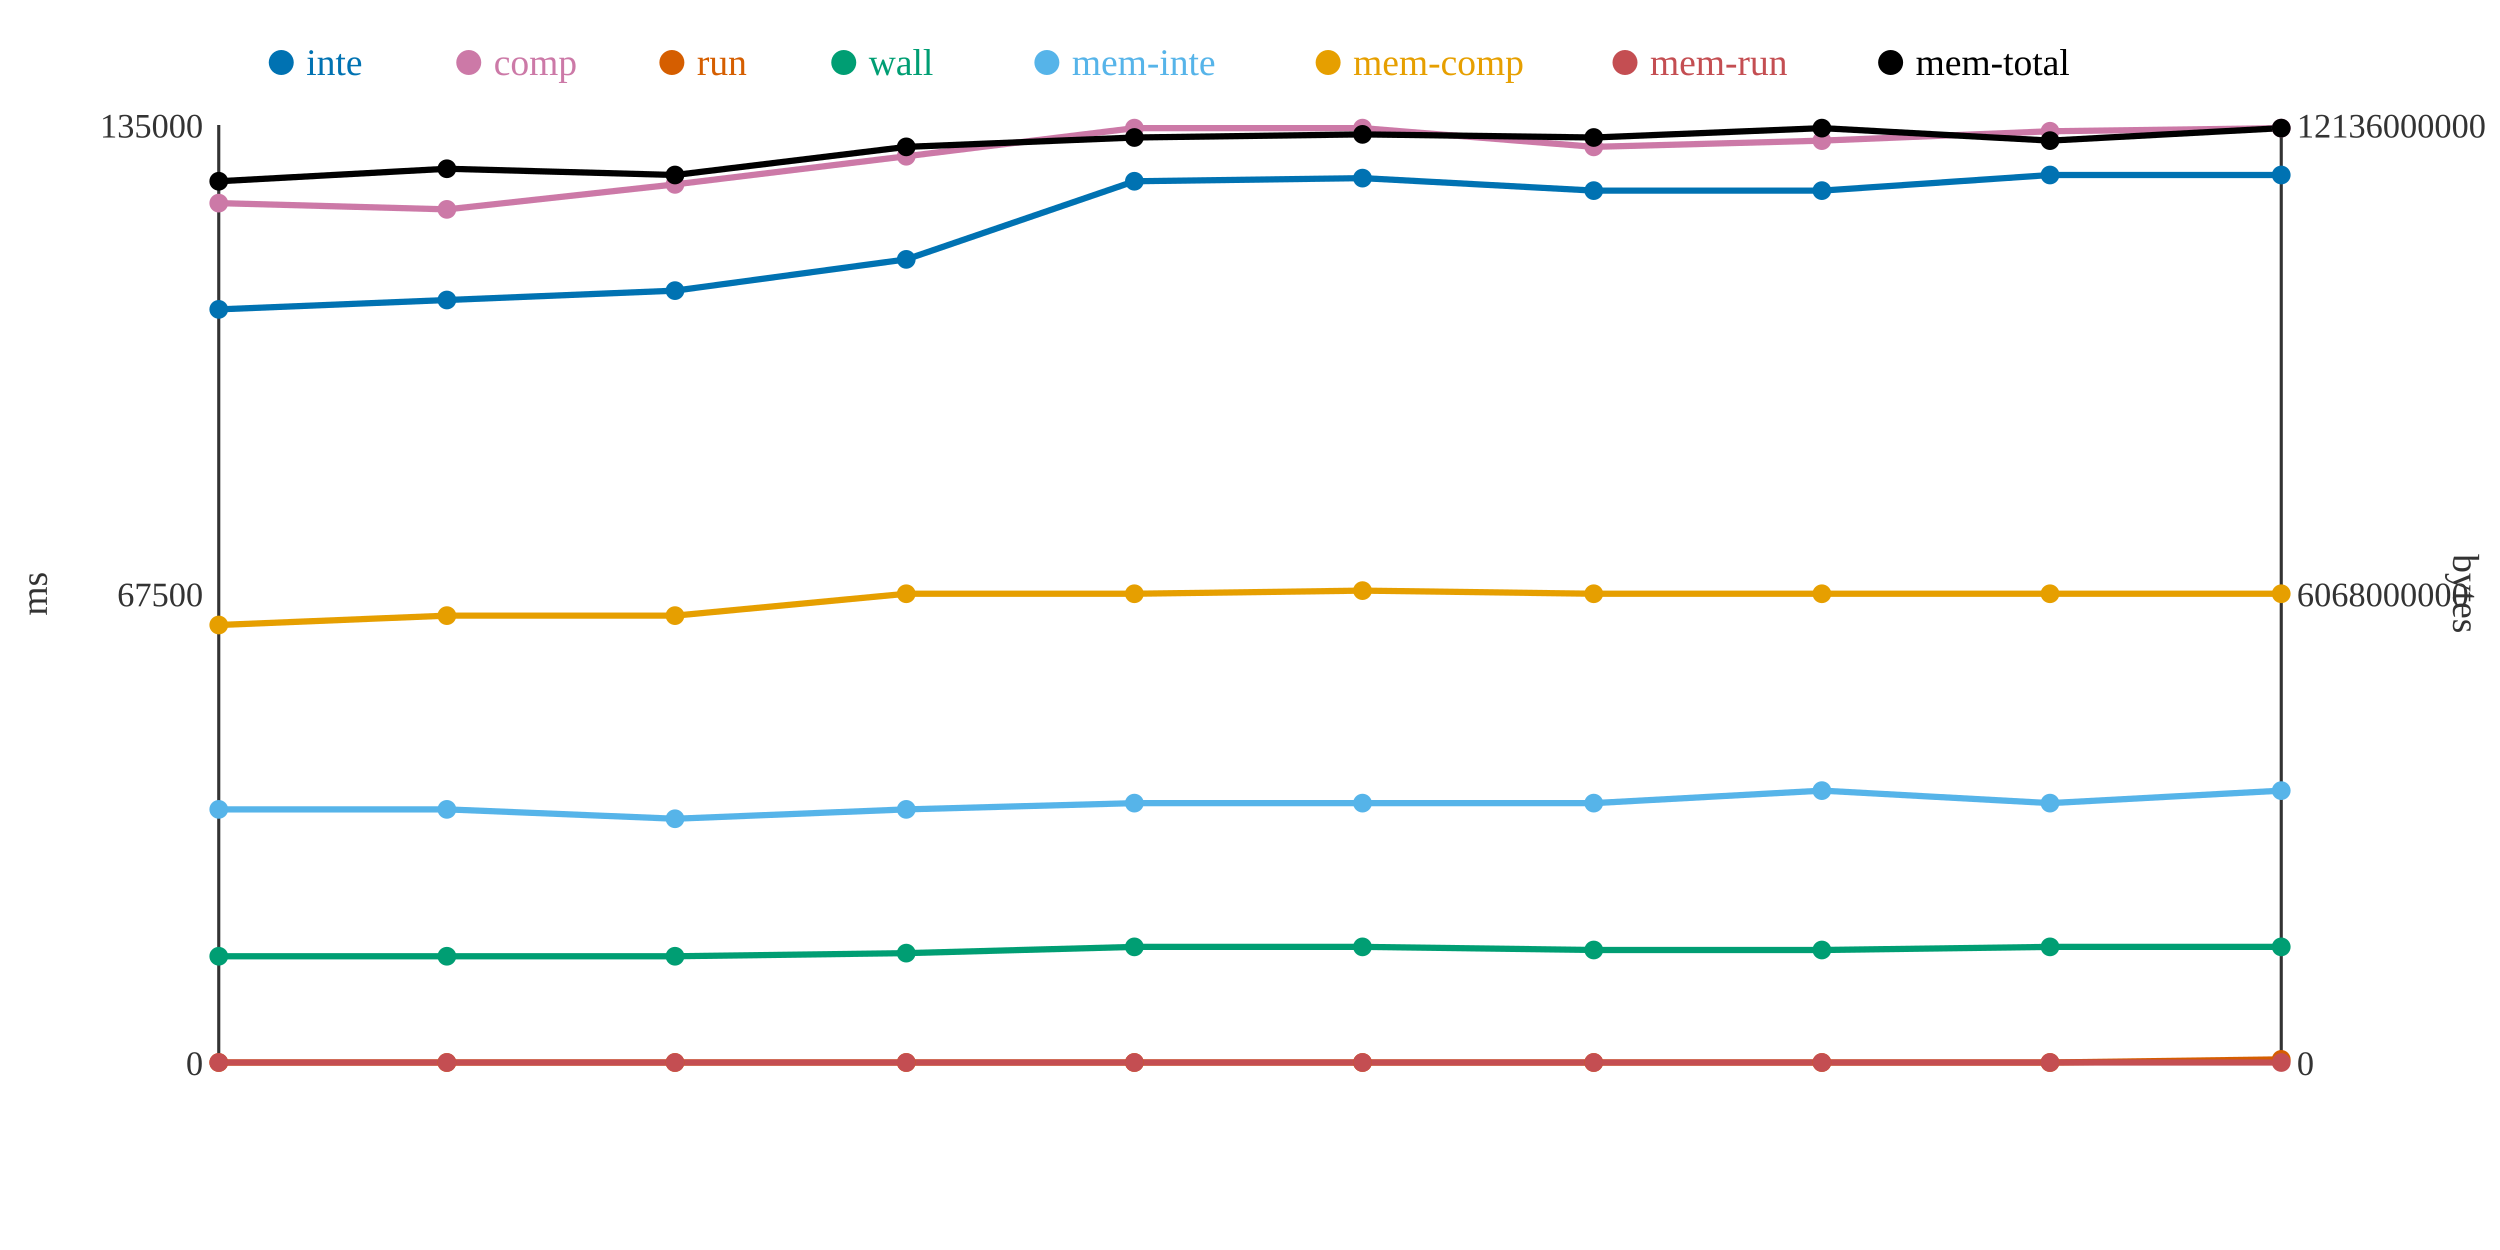
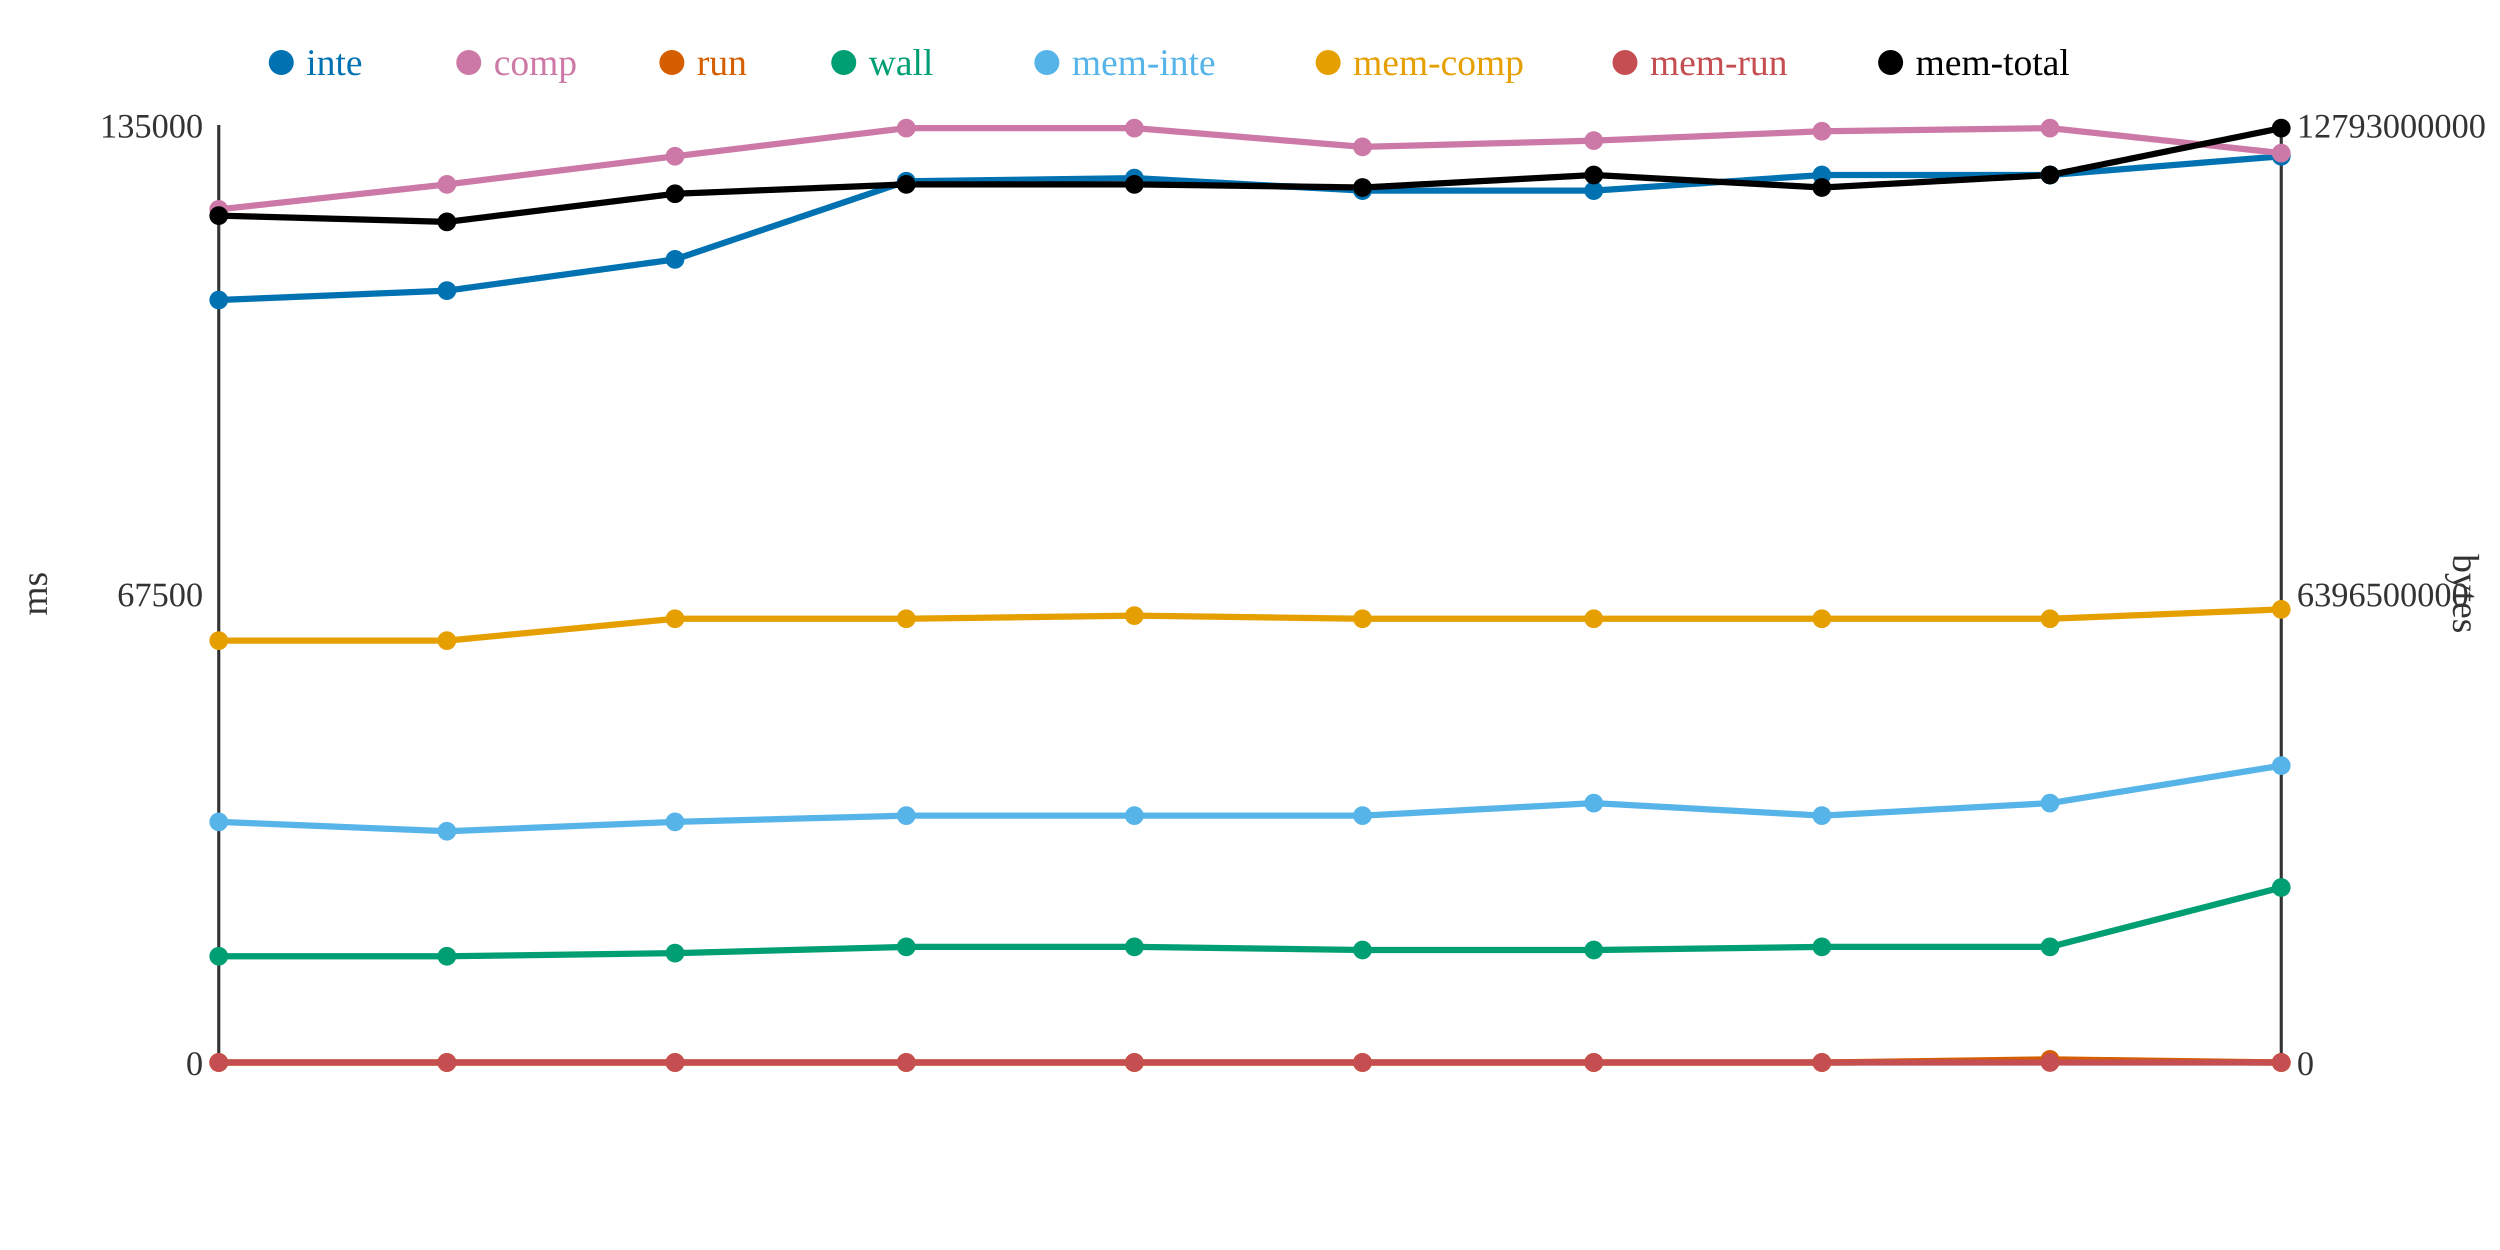
<svg xmlns="http://www.w3.org/2000/svg" width="800" height="400">
  <rect width="800" height="400" fill="white" />
  <line x1="70" y1="40" x2="70" y2="340" stroke="#333" stroke-width="1" />
  <line x1="70" y1="340" x2="730" y2="340" stroke="#333" stroke-width="1" />
  <line x1="730" y1="40" x2="730" y2="340" stroke="#333" stroke-width="1" />
  <text x="65" y="344" text-anchor="end" font-size="11" fill="#333">0</text>
  <text x="65" y="194" text-anchor="end" font-size="11" fill="#333">67500</text>
  <text x="65" y="44" text-anchor="end" font-size="11" fill="#333">135000</text>
  <text x="15" y="190" text-anchor="middle" font-size="12" fill="#333" transform="rotate(-90 15 190)">ms</text>
  <text x="735" y="344" text-anchor="start" font-size="11" fill="#333">0</text>
-   <text x="735" y="194" text-anchor="start" font-size="11" fill="#333">6068000000</text>
-   <text x="735" y="44" text-anchor="start" font-size="11" fill="#333">12136000000</text>
+   <text x="735" y="194" text-anchor="start" font-size="11" fill="#333">6396500000</text>
+   <text x="735" y="44" text-anchor="start" font-size="11" fill="#333">12793000000</text>
  <text x="785" y="190" text-anchor="middle" font-size="12" fill="#333" transform="rotate(90 785 190)">bytes</text>
-   <polyline points="70,99 143,96 216,93 290,83 363,58 436,57 510,61 583,61 656,56 730,56" fill="none" stroke="#0072B2" stroke-width="2" />
-   <polyline points="70,65 143,67 216,59 290,50 363,41 436,41 510,47 583,45 656,42 730,41" fill="none" stroke="#CC79A7" stroke-width="2" />
-   <polyline points="70,340 143,340 216,340 290,340 363,340 436,340 510,340 583,340 656,340 730,339" fill="none" stroke="#D55E00" stroke-width="2" />
-   <polyline points="70,306 143,306 216,306 290,305 363,303 436,303 510,304 583,304 656,303 730,303" fill="none" stroke="#009E73" stroke-width="2" />
-   <polyline points="70,259 143,259 216,262 290,259 363,257 436,257 510,257 583,253 656,257 730,253" fill="none" stroke="#56B4E9" stroke-width="2" />
-   <polyline points="70,200 143,197 216,197 290,190 363,190 436,189 510,190 583,190 656,190 730,190" fill="none" stroke="#E69F00" stroke-width="2" />
+   <polyline points="70,96 143,93 216,83 290,58 363,57 436,61 510,61 583,56 656,56 730,50" fill="none" stroke="#0072B2" stroke-width="2" />
+   <polyline points="70,67 143,59 216,50 290,41 363,41 436,47 510,45 583,42 656,41 730,49" fill="none" stroke="#CC79A7" stroke-width="2" />
+   <polyline points="70,340 143,340 216,340 290,340 363,340 436,340 510,340 583,340 656,339 730,340" fill="none" stroke="#D55E00" stroke-width="2" />
+   <polyline points="70,306 143,306 216,305 290,303 363,303 436,304 510,304 583,303 656,303 730,284" fill="none" stroke="#009E73" stroke-width="2" />
+   <polyline points="70,263 143,266 216,263 290,261 363,261 436,261 510,257 583,261 656,257 730,245" fill="none" stroke="#56B4E9" stroke-width="2" />
+   <polyline points="70,205 143,205 216,198 290,198 363,197 436,198 510,198 583,198 656,198 730,195" fill="none" stroke="#E69F00" stroke-width="2" />
  <polyline points="70,340 143,340 216,340 290,340 363,340 436,340 510,340 583,340 656,340 730,340" fill="none" stroke="#C44E52" stroke-width="2" />
-   <polyline points="70,58 143,54 216,56 290,47 363,44 436,43 510,44 583,41 656,45 730,41" fill="none" stroke="#000000" stroke-width="2" />
-   <circle cx="70" cy="99" r="3" fill="#0072B2" />
-   <circle cx="70" cy="65" r="3" fill="#CC79A7" />
+   <polyline points="70,69 143,71 216,62 290,59 363,59 436,60 510,56 583,60 656,56 730,41" fill="none" stroke="#000000" stroke-width="2" />
+   <circle cx="70" cy="96" r="3" fill="#0072B2" />
+   <circle cx="70" cy="67" r="3" fill="#CC79A7" />
  <circle cx="70" cy="340" r="3" fill="#D55E00" />
  <circle cx="70" cy="306" r="3" fill="#009E73" />
-   <circle cx="70" cy="259" r="3" fill="#56B4E9" />
-   <circle cx="70" cy="200" r="3" fill="#E69F00" />
+   <circle cx="70" cy="263" r="3" fill="#56B4E9" />
+   <circle cx="70" cy="205" r="3" fill="#E69F00" />
  <circle cx="70" cy="340" r="3" fill="#C44E52" />
-   <circle cx="70" cy="58" r="3" fill="#000000" />
-   <circle cx="143" cy="96" r="3" fill="#0072B2" />
-   <circle cx="143" cy="67" r="3" fill="#CC79A7" />
+   <circle cx="70" cy="69" r="3" fill="#000000" />
+   <circle cx="143" cy="93" r="3" fill="#0072B2" />
+   <circle cx="143" cy="59" r="3" fill="#CC79A7" />
  <circle cx="143" cy="340" r="3" fill="#D55E00" />
  <circle cx="143" cy="306" r="3" fill="#009E73" />
-   <circle cx="143" cy="259" r="3" fill="#56B4E9" />
-   <circle cx="143" cy="197" r="3" fill="#E69F00" />
+   <circle cx="143" cy="266" r="3" fill="#56B4E9" />
+   <circle cx="143" cy="205" r="3" fill="#E69F00" />
  <circle cx="143" cy="340" r="3" fill="#C44E52" />
-   <circle cx="143" cy="54" r="3" fill="#000000" />
-   <circle cx="216" cy="93" r="3" fill="#0072B2" />
-   <circle cx="216" cy="59" r="3" fill="#CC79A7" />
+   <circle cx="143" cy="71" r="3" fill="#000000" />
+   <circle cx="216" cy="83" r="3" fill="#0072B2" />
+   <circle cx="216" cy="50" r="3" fill="#CC79A7" />
  <circle cx="216" cy="340" r="3" fill="#D55E00" />
-   <circle cx="216" cy="306" r="3" fill="#009E73" />
-   <circle cx="216" cy="262" r="3" fill="#56B4E9" />
-   <circle cx="216" cy="197" r="3" fill="#E69F00" />
+   <circle cx="216" cy="305" r="3" fill="#009E73" />
+   <circle cx="216" cy="263" r="3" fill="#56B4E9" />
+   <circle cx="216" cy="198" r="3" fill="#E69F00" />
  <circle cx="216" cy="340" r="3" fill="#C44E52" />
-   <circle cx="216" cy="56" r="3" fill="#000000" />
-   <circle cx="290" cy="83" r="3" fill="#0072B2" />
-   <circle cx="290" cy="50" r="3" fill="#CC79A7" />
+   <circle cx="216" cy="62" r="3" fill="#000000" />
+   <circle cx="290" cy="58" r="3" fill="#0072B2" />
+   <circle cx="290" cy="41" r="3" fill="#CC79A7" />
  <circle cx="290" cy="340" r="3" fill="#D55E00" />
-   <circle cx="290" cy="305" r="3" fill="#009E73" />
-   <circle cx="290" cy="259" r="3" fill="#56B4E9" />
-   <circle cx="290" cy="190" r="3" fill="#E69F00" />
+   <circle cx="290" cy="303" r="3" fill="#009E73" />
+   <circle cx="290" cy="261" r="3" fill="#56B4E9" />
+   <circle cx="290" cy="198" r="3" fill="#E69F00" />
  <circle cx="290" cy="340" r="3" fill="#C44E52" />
-   <circle cx="290" cy="47" r="3" fill="#000000" />
-   <circle cx="363" cy="58" r="3" fill="#0072B2" />
+   <circle cx="290" cy="59" r="3" fill="#000000" />
+   <circle cx="363" cy="57" r="3" fill="#0072B2" />
  <circle cx="363" cy="41" r="3" fill="#CC79A7" />
  <circle cx="363" cy="340" r="3" fill="#D55E00" />
  <circle cx="363" cy="303" r="3" fill="#009E73" />
-   <circle cx="363" cy="257" r="3" fill="#56B4E9" />
-   <circle cx="363" cy="190" r="3" fill="#E69F00" />
+   <circle cx="363" cy="261" r="3" fill="#56B4E9" />
+   <circle cx="363" cy="197" r="3" fill="#E69F00" />
  <circle cx="363" cy="340" r="3" fill="#C44E52" />
-   <circle cx="363" cy="44" r="3" fill="#000000" />
-   <circle cx="436" cy="57" r="3" fill="#0072B2" />
-   <circle cx="436" cy="41" r="3" fill="#CC79A7" />
+   <circle cx="363" cy="59" r="3" fill="#000000" />
+   <circle cx="436" cy="61" r="3" fill="#0072B2" />
+   <circle cx="436" cy="47" r="3" fill="#CC79A7" />
  <circle cx="436" cy="340" r="3" fill="#D55E00" />
-   <circle cx="436" cy="303" r="3" fill="#009E73" />
-   <circle cx="436" cy="257" r="3" fill="#56B4E9" />
-   <circle cx="436" cy="189" r="3" fill="#E69F00" />
+   <circle cx="436" cy="304" r="3" fill="#009E73" />
+   <circle cx="436" cy="261" r="3" fill="#56B4E9" />
+   <circle cx="436" cy="198" r="3" fill="#E69F00" />
  <circle cx="436" cy="340" r="3" fill="#C44E52" />
-   <circle cx="436" cy="43" r="3" fill="#000000" />
+   <circle cx="436" cy="60" r="3" fill="#000000" />
  <circle cx="510" cy="61" r="3" fill="#0072B2" />
-   <circle cx="510" cy="47" r="3" fill="#CC79A7" />
+   <circle cx="510" cy="45" r="3" fill="#CC79A7" />
  <circle cx="510" cy="340" r="3" fill="#D55E00" />
  <circle cx="510" cy="304" r="3" fill="#009E73" />
  <circle cx="510" cy="257" r="3" fill="#56B4E9" />
-   <circle cx="510" cy="190" r="3" fill="#E69F00" />
+   <circle cx="510" cy="198" r="3" fill="#E69F00" />
  <circle cx="510" cy="340" r="3" fill="#C44E52" />
-   <circle cx="510" cy="44" r="3" fill="#000000" />
-   <circle cx="583" cy="61" r="3" fill="#0072B2" />
-   <circle cx="583" cy="45" r="3" fill="#CC79A7" />
+   <circle cx="510" cy="56" r="3" fill="#000000" />
+   <circle cx="583" cy="56" r="3" fill="#0072B2" />
+   <circle cx="583" cy="42" r="3" fill="#CC79A7" />
  <circle cx="583" cy="340" r="3" fill="#D55E00" />
-   <circle cx="583" cy="304" r="3" fill="#009E73" />
-   <circle cx="583" cy="253" r="3" fill="#56B4E9" />
-   <circle cx="583" cy="190" r="3" fill="#E69F00" />
+   <circle cx="583" cy="303" r="3" fill="#009E73" />
+   <circle cx="583" cy="261" r="3" fill="#56B4E9" />
+   <circle cx="583" cy="198" r="3" fill="#E69F00" />
  <circle cx="583" cy="340" r="3" fill="#C44E52" />
-   <circle cx="583" cy="41" r="3" fill="#000000" />
+   <circle cx="583" cy="60" r="3" fill="#000000" />
  <circle cx="656" cy="56" r="3" fill="#0072B2" />
-   <circle cx="656" cy="42" r="3" fill="#CC79A7" />
-   <circle cx="656" cy="340" r="3" fill="#D55E00" />
+   <circle cx="656" cy="41" r="3" fill="#CC79A7" />
+   <circle cx="656" cy="339" r="3" fill="#D55E00" />
  <circle cx="656" cy="303" r="3" fill="#009E73" />
  <circle cx="656" cy="257" r="3" fill="#56B4E9" />
-   <circle cx="656" cy="190" r="3" fill="#E69F00" />
+   <circle cx="656" cy="198" r="3" fill="#E69F00" />
  <circle cx="656" cy="340" r="3" fill="#C44E52" />
-   <circle cx="656" cy="45" r="3" fill="#000000" />
-   <circle cx="730" cy="56" r="3" fill="#0072B2" />
-   <circle cx="730" cy="41" r="3" fill="#CC79A7" />
-   <circle cx="730" cy="339" r="3" fill="#D55E00" />
-   <circle cx="730" cy="303" r="3" fill="#009E73" />
-   <circle cx="730" cy="253" r="3" fill="#56B4E9" />
-   <circle cx="730" cy="190" r="3" fill="#E69F00" />
+   <circle cx="656" cy="56" r="3" fill="#000000" />
+   <circle cx="730" cy="50" r="3" fill="#0072B2" />
+   <circle cx="730" cy="49" r="3" fill="#CC79A7" />
+   <circle cx="730" cy="340" r="3" fill="#D55E00" />
+   <circle cx="730" cy="284" r="3" fill="#009E73" />
+   <circle cx="730" cy="245" r="3" fill="#56B4E9" />
+   <circle cx="730" cy="195" r="3" fill="#E69F00" />
  <circle cx="730" cy="340" r="3" fill="#C44E52" />
  <circle cx="730" cy="41" r="3" fill="#000000" />
  <circle cx="90" cy="20" r="4" fill="#0072B2" />
  <text x="98" y="24" text-anchor="start" font-size="12" fill="#0072B2">inte</text>
  <circle cx="150" cy="20" r="4" fill="#CC79A7" />
  <text x="158" y="24" text-anchor="start" font-size="12" fill="#CC79A7">comp</text>
  <circle cx="215" cy="20" r="4" fill="#D55E00" />
  <text x="223" y="24" text-anchor="start" font-size="12" fill="#D55E00">run</text>
  <circle cx="270" cy="20" r="4" fill="#009E73" />
  <text x="278" y="24" text-anchor="start" font-size="12" fill="#009E73">wall</text>
  <circle cx="335" cy="20" r="4" fill="#56B4E9" />
  <text x="343" y="24" text-anchor="start" font-size="12" fill="#56B4E9">mem-inte</text>
  <circle cx="425" cy="20" r="4" fill="#E69F00" />
  <text x="433" y="24" text-anchor="start" font-size="12" fill="#E69F00">mem-comp</text>
  <circle cx="520" cy="20" r="4" fill="#C44E52" />
  <text x="528" y="24" text-anchor="start" font-size="12" fill="#C44E52">mem-run</text>
  <circle cx="605" cy="20" r="4" fill="#000000" />
  <text x="613" y="24" text-anchor="start" font-size="12" fill="#000000">mem-total</text>
</svg>
